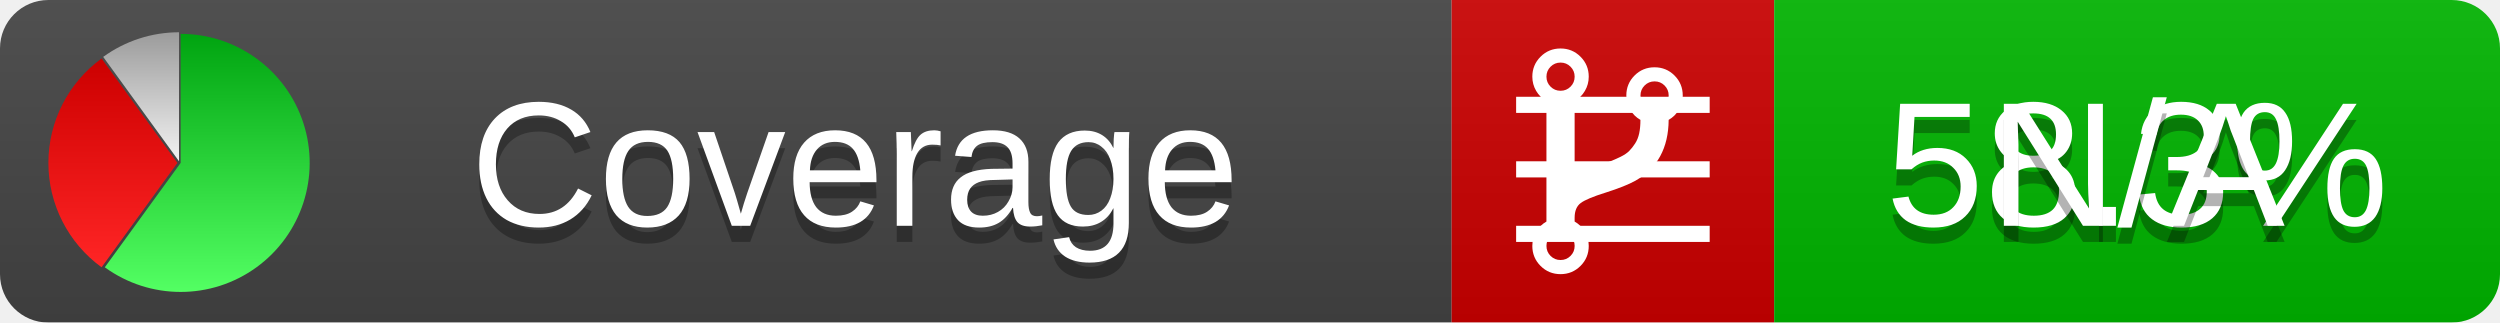
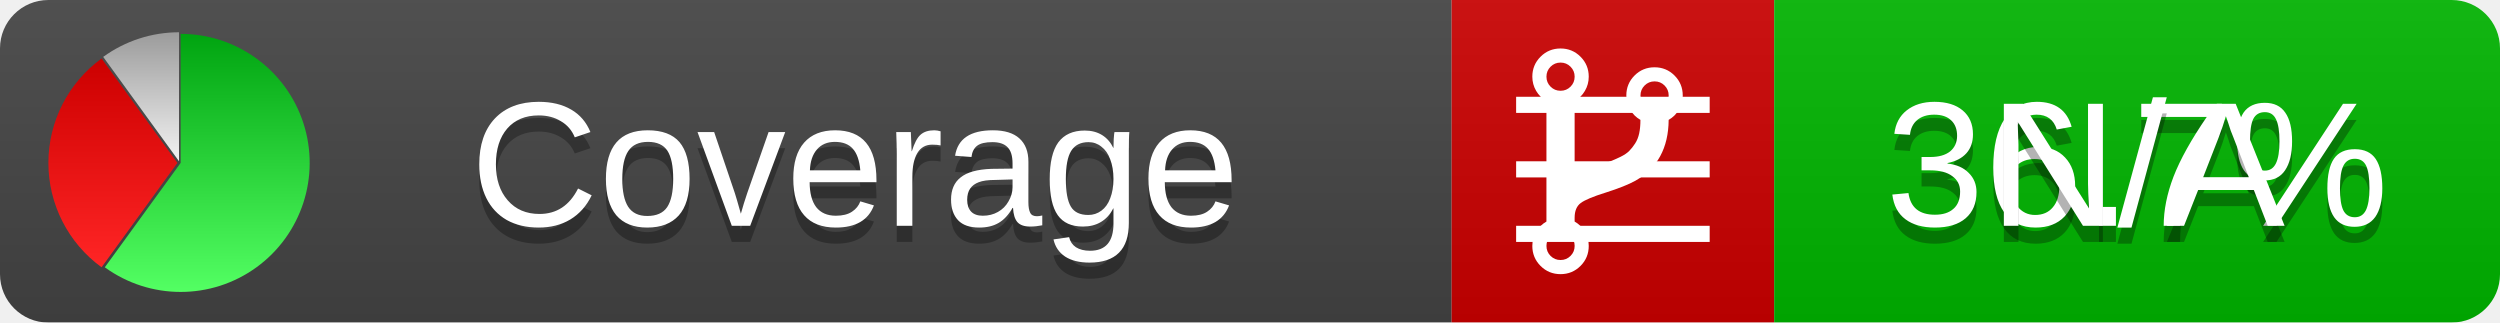
<svg xmlns="http://www.w3.org/2000/svg" xmlns:xlink="http://www.w3.org/1999/xlink" width="155" height="20">
  <style type="text/css">
          
            @keyframes fadeout {
              0 % { visibility: visible; opacity: 1; }
              40% { visibility: visible; opacity: 1; }
              50% { visibility: hidden; opacity: 0; }
              90% { visibility: hidden; opacity: 0; }
              100% { visibility: visible; opacity: 1; }
            }
            @keyframes fadein {
              0% { visibility: hidden; opacity: 0; }
              40% { visibility: hidden; opacity: 0; }
              50% { visibility: visible; opacity: 1; }
              90% { visibility: visible; opacity: 1; }
              100% { visibility: hidden; opacity: 0; }
            }
            .linecoverage {
                animation-duration: 10s;
                animation-name: fadeout;
                animation-iteration-count: infinite;
            }
            .branchcoverage {
                animation-duration: 10s;
                animation-name: fadein;
                animation-iteration-count: infinite;
            }
          
    </style>
  <defs>
    <linearGradient id="gradient" x2="0" y2="100%">
      <stop offset="0" stop-color="#bbb" stop-opacity=".1" />
      <stop offset="1" stop-opacity=".1" />
    </linearGradient>
    <linearGradient id="green" x2="0" y2="100%">
      <stop offset="0" stop-color="#00A410" />
      <stop offset="1" stop-color="#53FF63" />
    </linearGradient>
    <linearGradient id="red" x2="0" y2="100%">
      <stop offset="0" stop-color="#C00" />
      <stop offset="1" stop-color="#FF2525" />
    </linearGradient>
    <linearGradient id="gray" x2="0" y2="100%">
      <stop offset="0" stop-color="#9B9B9B" />
      <stop offset="1" stop-color="#F3F3F3" />
    </linearGradient>
    <mask id="mask">
      <rect width="155" height="20" rx="3" fill="#fff" />
    </mask>
    <g id="icon">
      <path style="fill:url(#green);" d="M205,202.5 l0,-200 a200,200 0 1,1 -117.558,361.803 z" />
      <path style="fill:url(#red);" d="M200,202.5 l-117.558,161.803 a200,200 0 0,1 0,-323.607 z" />
      <path style="fill:url(#gray);" d="M202.5,200 l-117.558,-161.803 a200,200 0 0,1 117.558,-38.196 z" />
    </g>
  </defs>
  <g mask="url(#mask)">
    <rect x="0" y="0" width="90" height="20" fill="#444" />
    <rect x="90" y="0" width="20" height="20" fill="#c00" />
    <rect x="110" y="0" width="45" height="20" fill="#00B600" />
    <rect x="0" y="0" width="155" height="20" fill="url(#gradient)" />
  </g>
  <g>
    <path class="linecoverage" stroke="#fff" d="M94 6.5 h12 M94 10.5 h12 M94 14.5 h12" />
    <path class="branchcoverage" fill="#fff" d="m 97.628,15.247 q 0,-0.364 -0.255,-0.619 -0.255,-0.255 -0.619,-0.255 -0.364,0 -0.619,0.255 -0.255,0.255 -0.255,0.619 0,0.364 0.255,0.619 0.255,0.255 0.619,0.255 0.364,0 0.619,-0.255 0.255,-0.255 0.255,-0.619 z m 0,-10.493 q 0,-0.364 -0.255,-0.619 -0.255,-0.255 -0.619,-0.255 -0.364,0 -0.619,0.255 -0.255,0.255 -0.255,0.619 0,0.364 0.255,0.619 0.255,0.255 0.619,0.255 0.364,0 0.619,-0.255 0.255,-0.255 0.255,-0.619 z m 5.83,1.166 q 0,-0.364 -0.255,-0.619 -0.255,-0.255 -0.619,-0.255 -0.364,0 -0.619,0.255 -0.255,0.255 -0.255,0.619 0,0.364 0.255,0.619 0.255,0.255 0.619,0.255 0.364,0 0.619,-0.255 0.255,-0.255 0.255,-0.619 z m 0.874,0 q 0,0.474 -0.237,0.879 -0.237,0.405 -0.638,0.633 -0.018,2.614 -2.059,3.771 -0.619,0.346 -1.849,0.738 -1.166,0.364 -1.544,0.647 -0.378,0.282 -0.378,0.911 l 0,0.237 q 0.401,0.228 0.638,0.633 0.237,0.405 0.237,0.879 0,0.729 -0.51,1.239 -0.51,0.51 -1.239,0.51 -0.729,0 -1.239,-0.51 -0.51,-0.51 -0.51,-1.239 0,-0.474 0.237,-0.879 0.237,-0.405 0.638,-0.633 l 0,-7.469 q -0.401,-0.228 -0.638,-0.633 -0.237,-0.405 -0.237,-0.879 0,-0.729 0.51,-1.239 0.51,-0.51 1.239,-0.51 0.729,0 1.239,0.51 0.51,0.51 0.51,1.239 0,0.474 -0.237,0.879 -0.237,0.405 -0.638,0.633 l 0,4.527 q 0.492,-0.237 1.403,-0.519 0.501,-0.155 0.797,-0.269 0.296,-0.114 0.642,-0.282 0.346,-0.169 0.537,-0.36 0.191,-0.191 0.369,-0.465 0.178,-0.273 0.255,-0.633 0.077,-0.36 0.077,-0.833 -0.401,-0.228 -0.638,-0.633 -0.237,-0.405 -0.237,-0.879 0,-0.729 0.51,-1.239 0.51,-0.51 1.239,-0.51 0.729,0 1.239,0.51 0.51,0.51 0.51,1.239 z" />
  </g>
  <g fill="#fff" text-anchor="middle" font-family="Verdana,Arial,Geneva,sans-serif" font-size="11">
    <a xlink:href="https://github.com/danielpalme/ReportGenerator" target="_top">
      <use xlink:href="#icon" transform="translate(3,2) scale(.04)" />
    </a>
    <text x="53" y="15" fill="#010101" fill-opacity=".3">Coverage</text>
    <text x="53" y="14" fill="#fff">Coverage</text>
-     <text class="linecoverage" x="132.5" y="15" fill="#010101" fill-opacity=".3">58.3%</text>
-     <text class="linecoverage" x="132.5" y="14">58.3%</text>
+     <text class="linecoverage" x="132.5" y="15" fill="#010101" fill-opacity=".3">36.7%</text>
+     <text class="linecoverage" x="132.5" y="14">36.7%</text>
    <text class="branchcoverage" x="132.5" y="15" fill="#010101" fill-opacity=".3">N/A</text>
    <text class="branchcoverage" x="132.5" y="14">N/A</text>
  </g>
  <g>
    <rect class="linecoverage" x="90" y="0" width="65" height="20" fill-opacity="0" />
    <rect class="branchcoverage" x="90" y="0" width="65" height="20" fill-opacity="0" />
  </g>
</svg>
